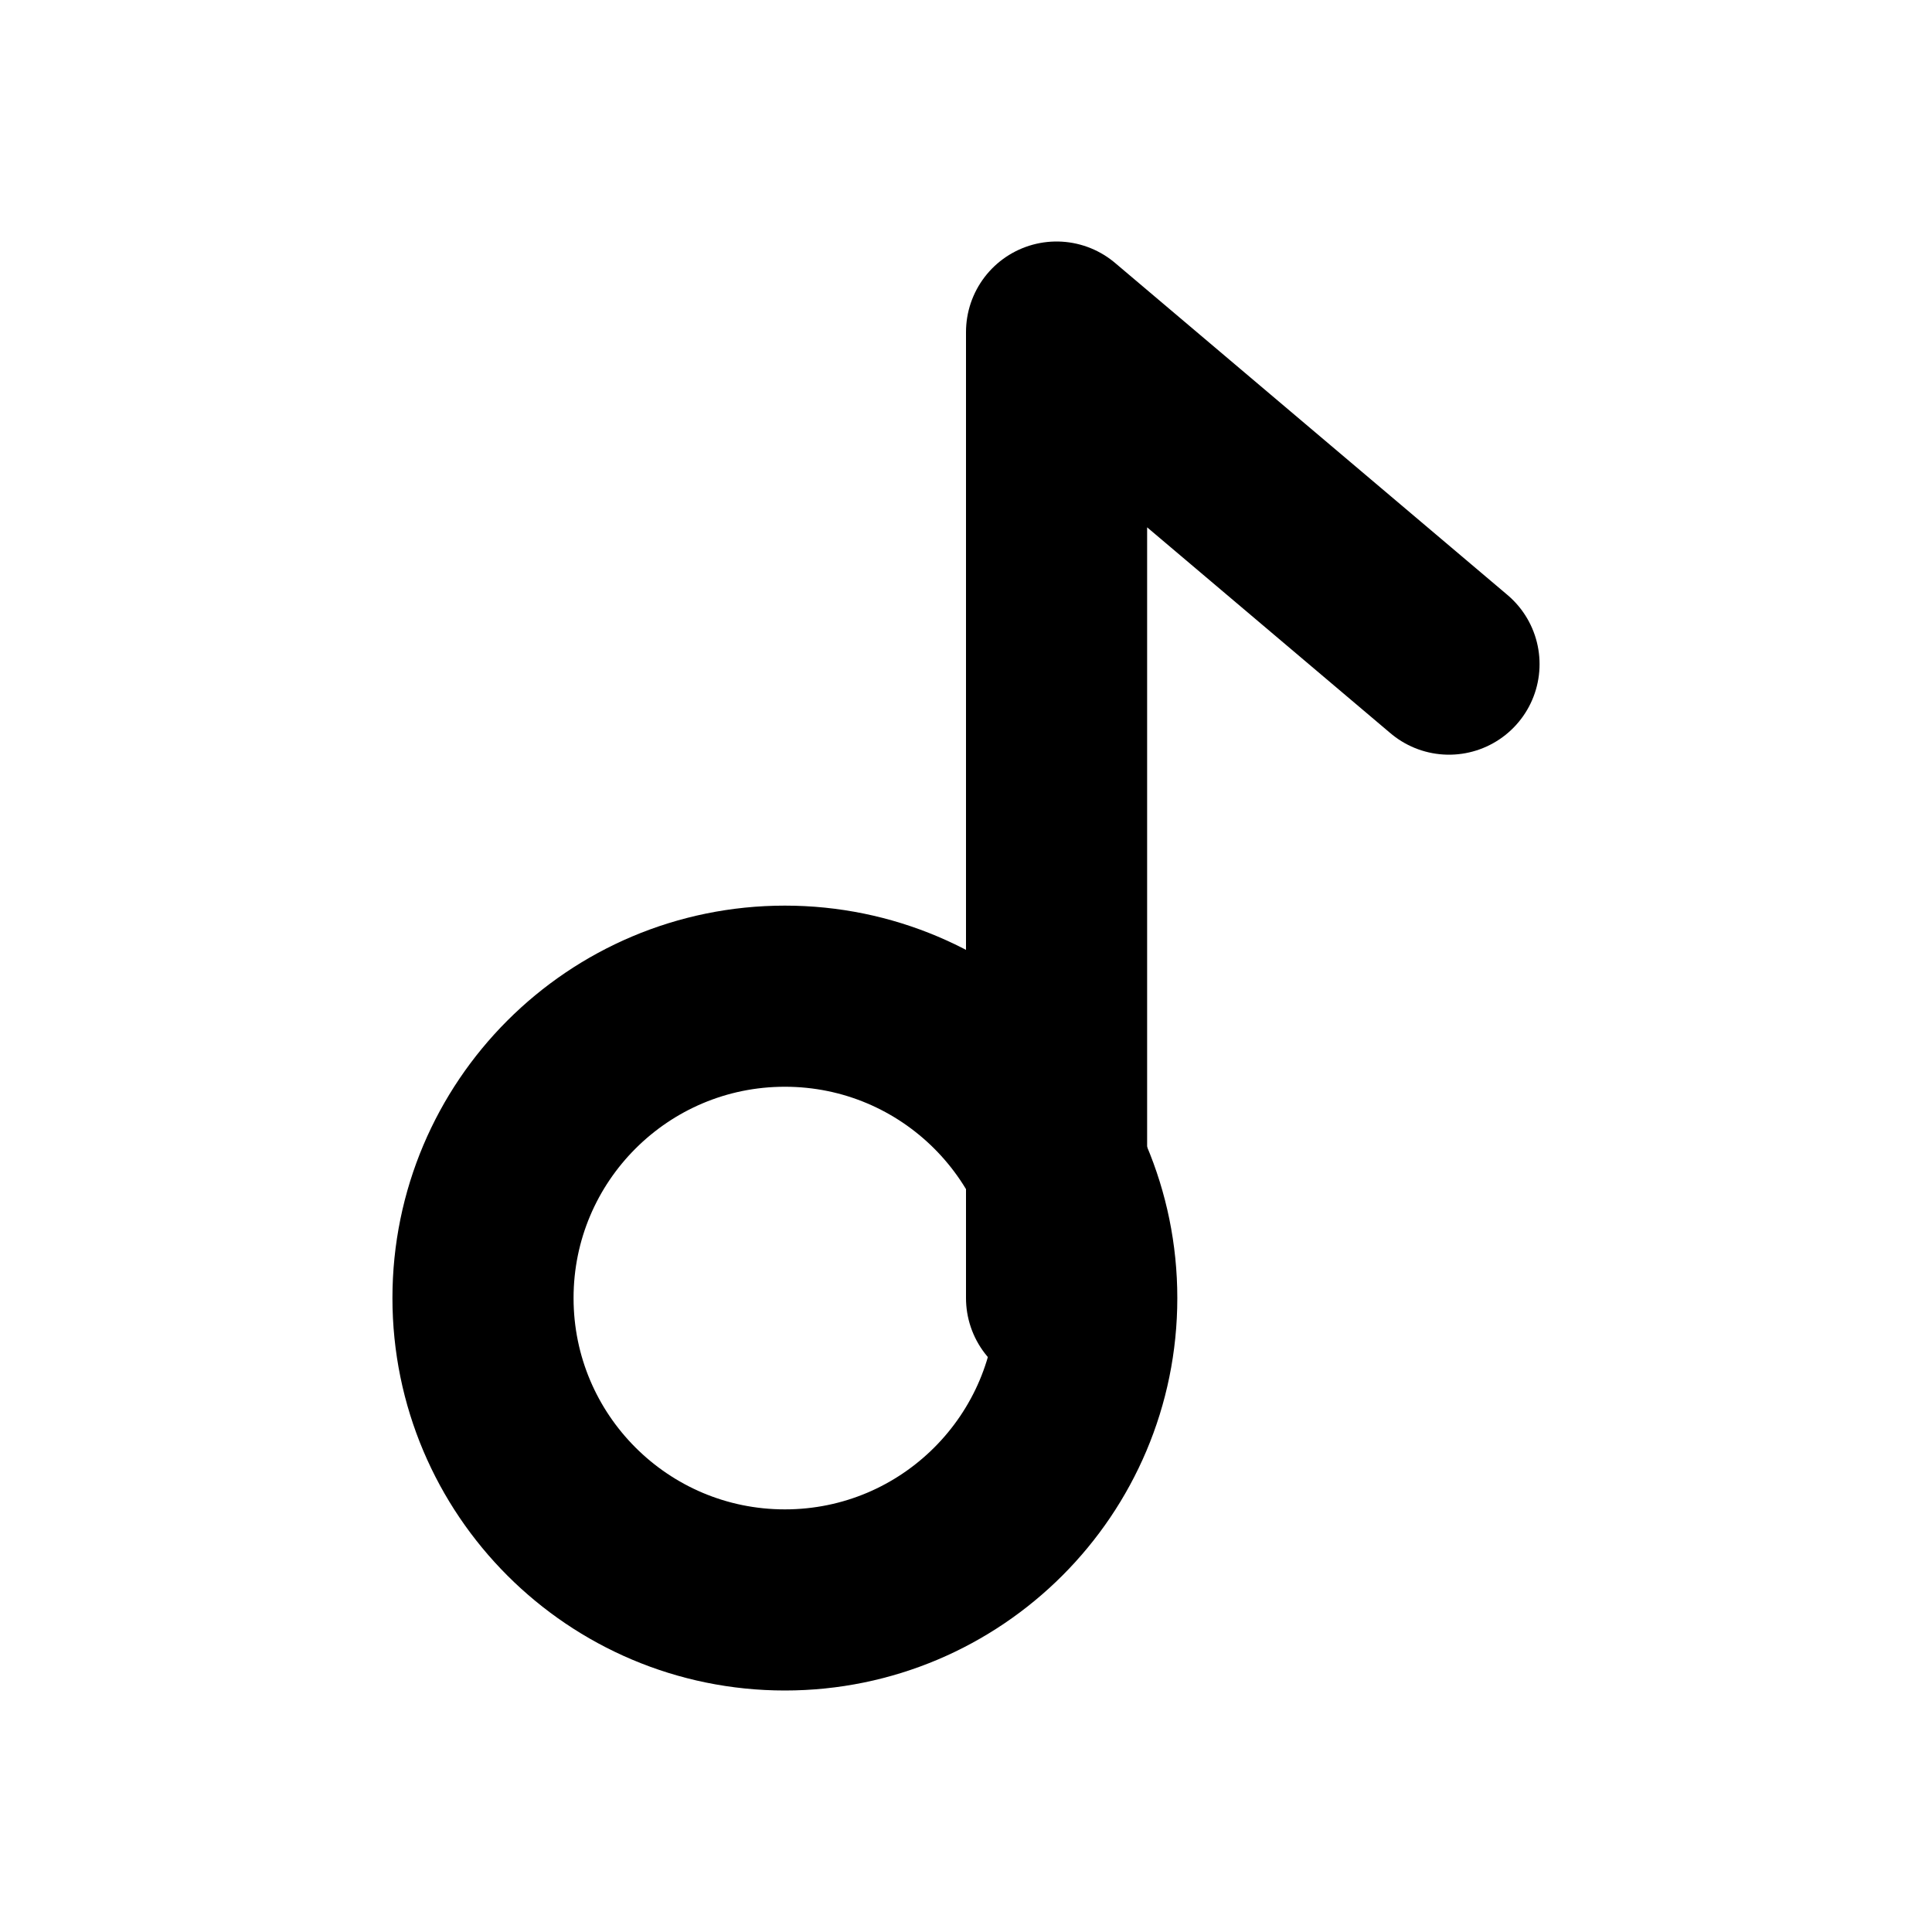
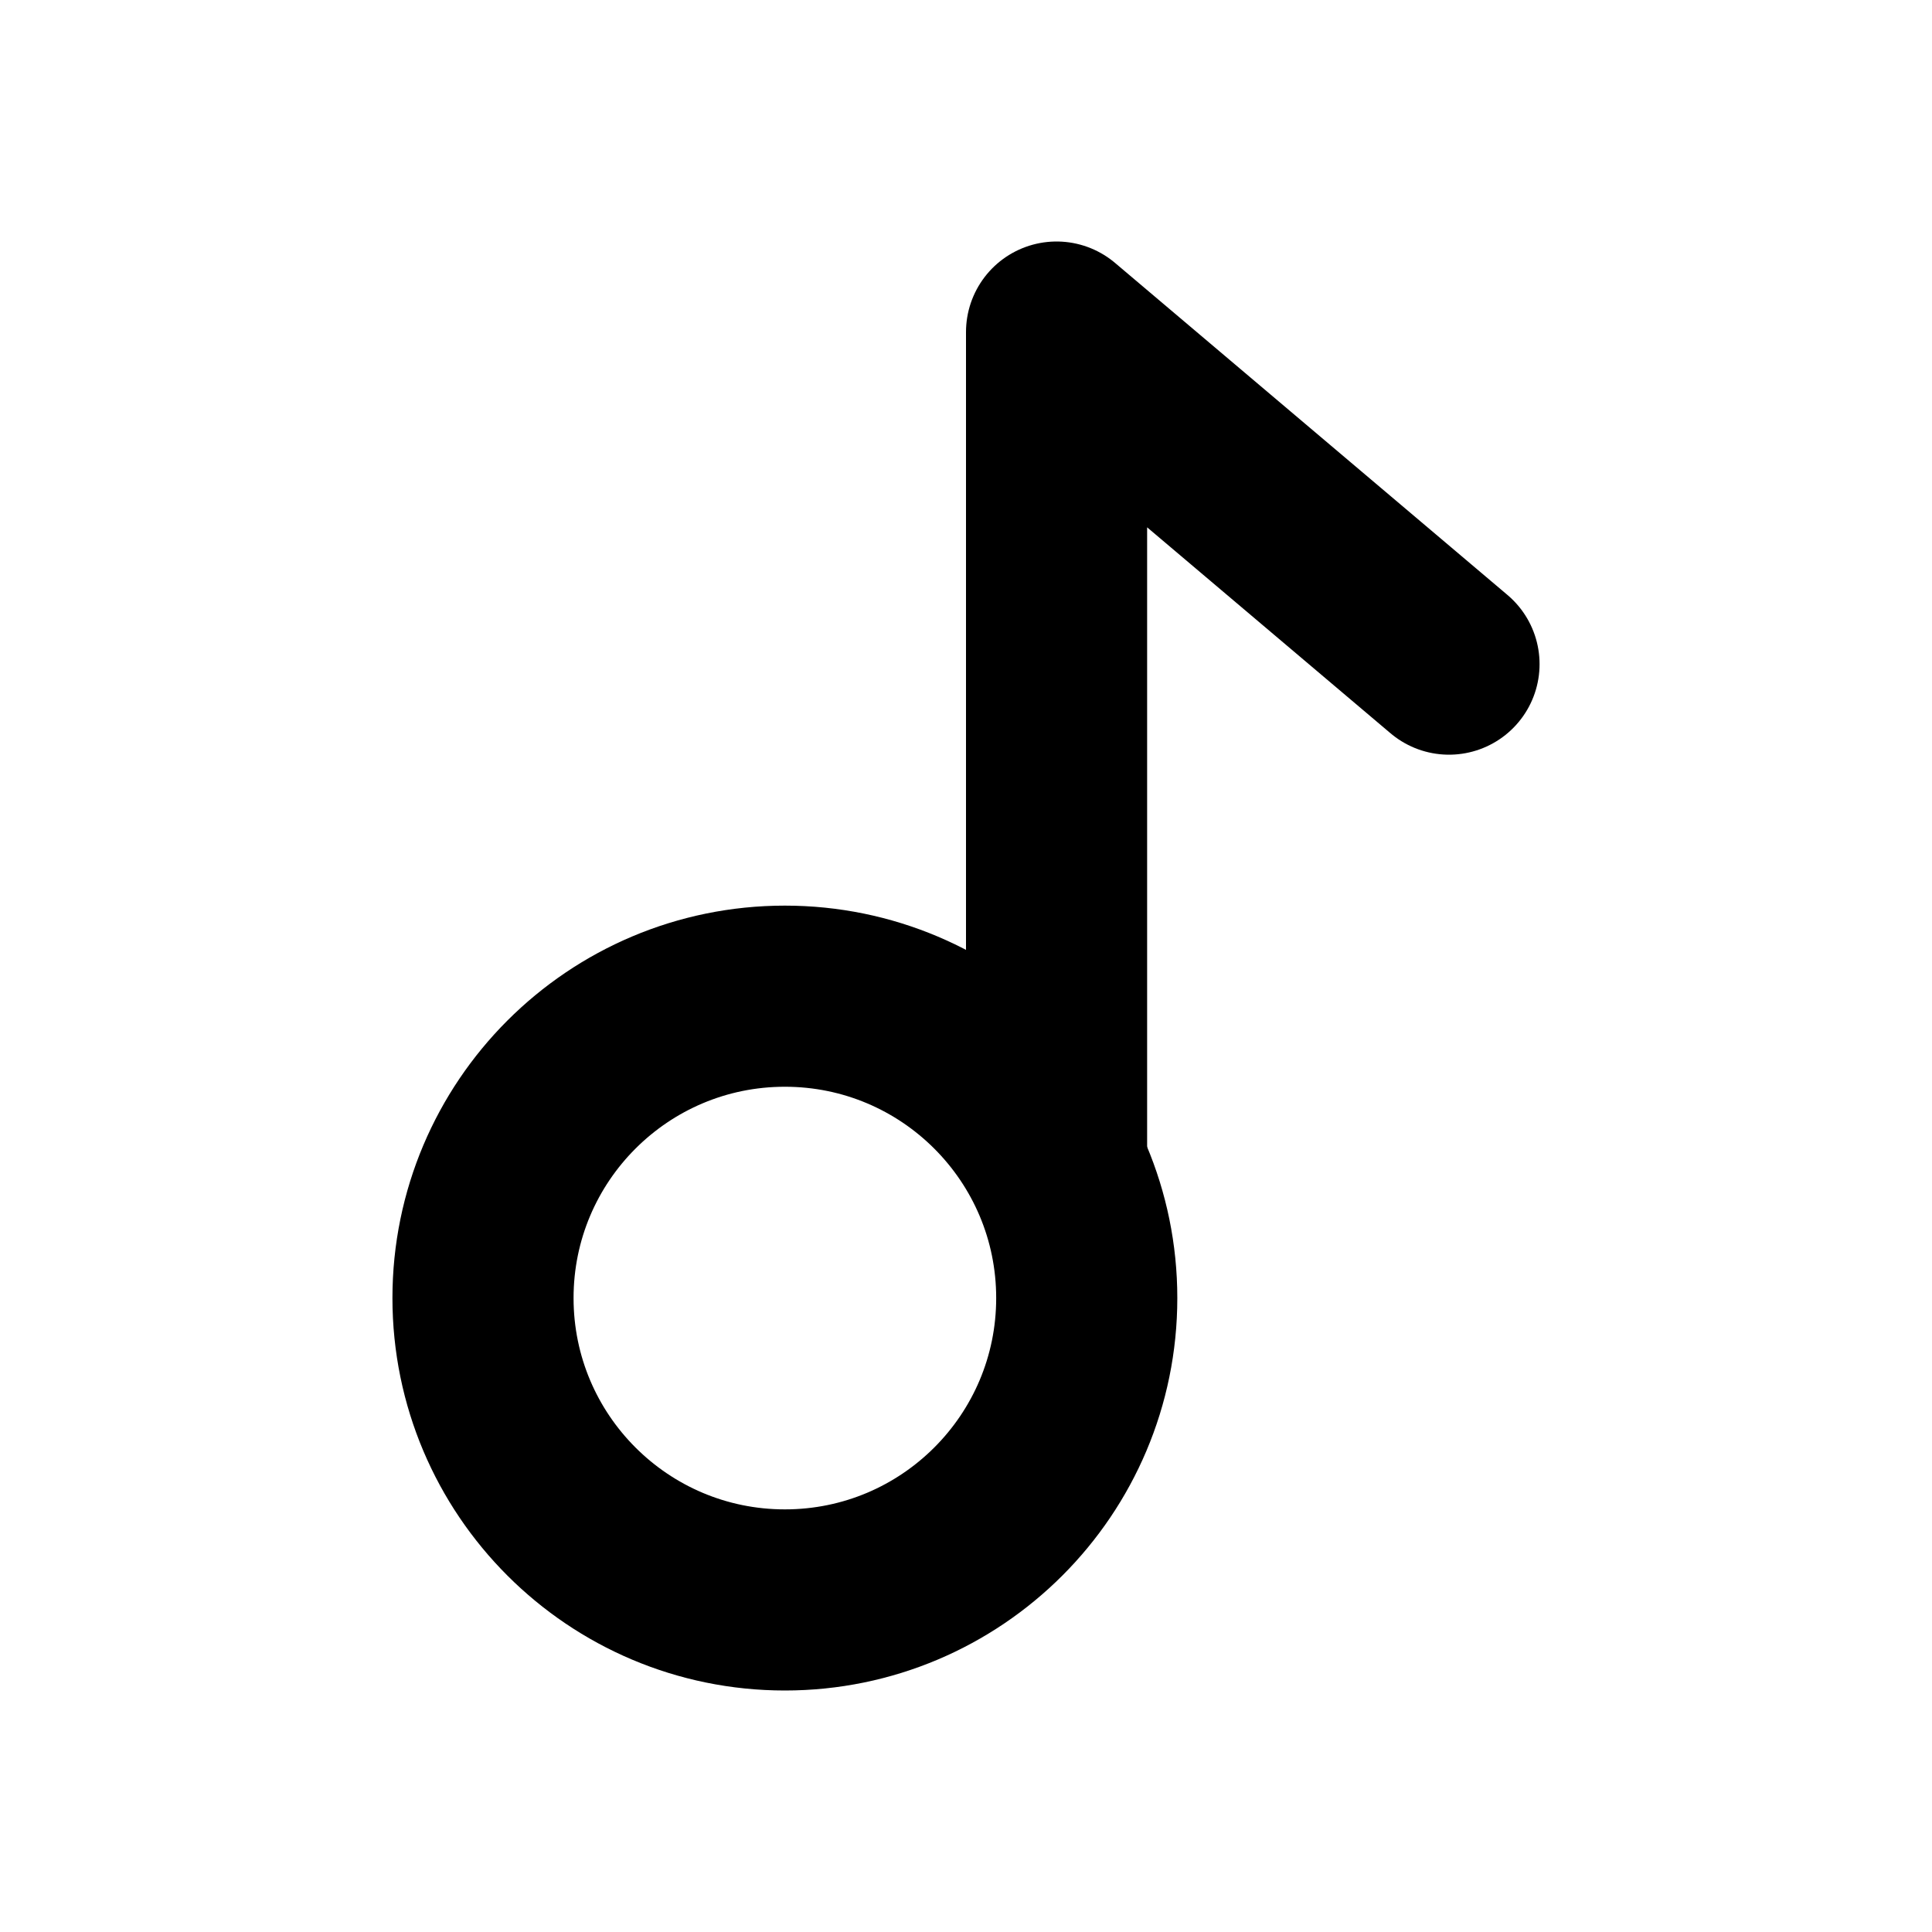
<svg xmlns="http://www.w3.org/2000/svg" width="16" height="16" viewBox="0 0 16 16" fill="none" stroke="currentColor" stroke-width="1.5" stroke-linecap="round" stroke-linejoin="round" aria-hidden="true" focusable="false">
-   <path d="M8.75 10.75V2.75L12 5.5" />
+   <path d="M8.75 9.5V2.75L12 5.5" />
  <circle cx="6.5" cy="10.75" r="2.5" />
</svg>
